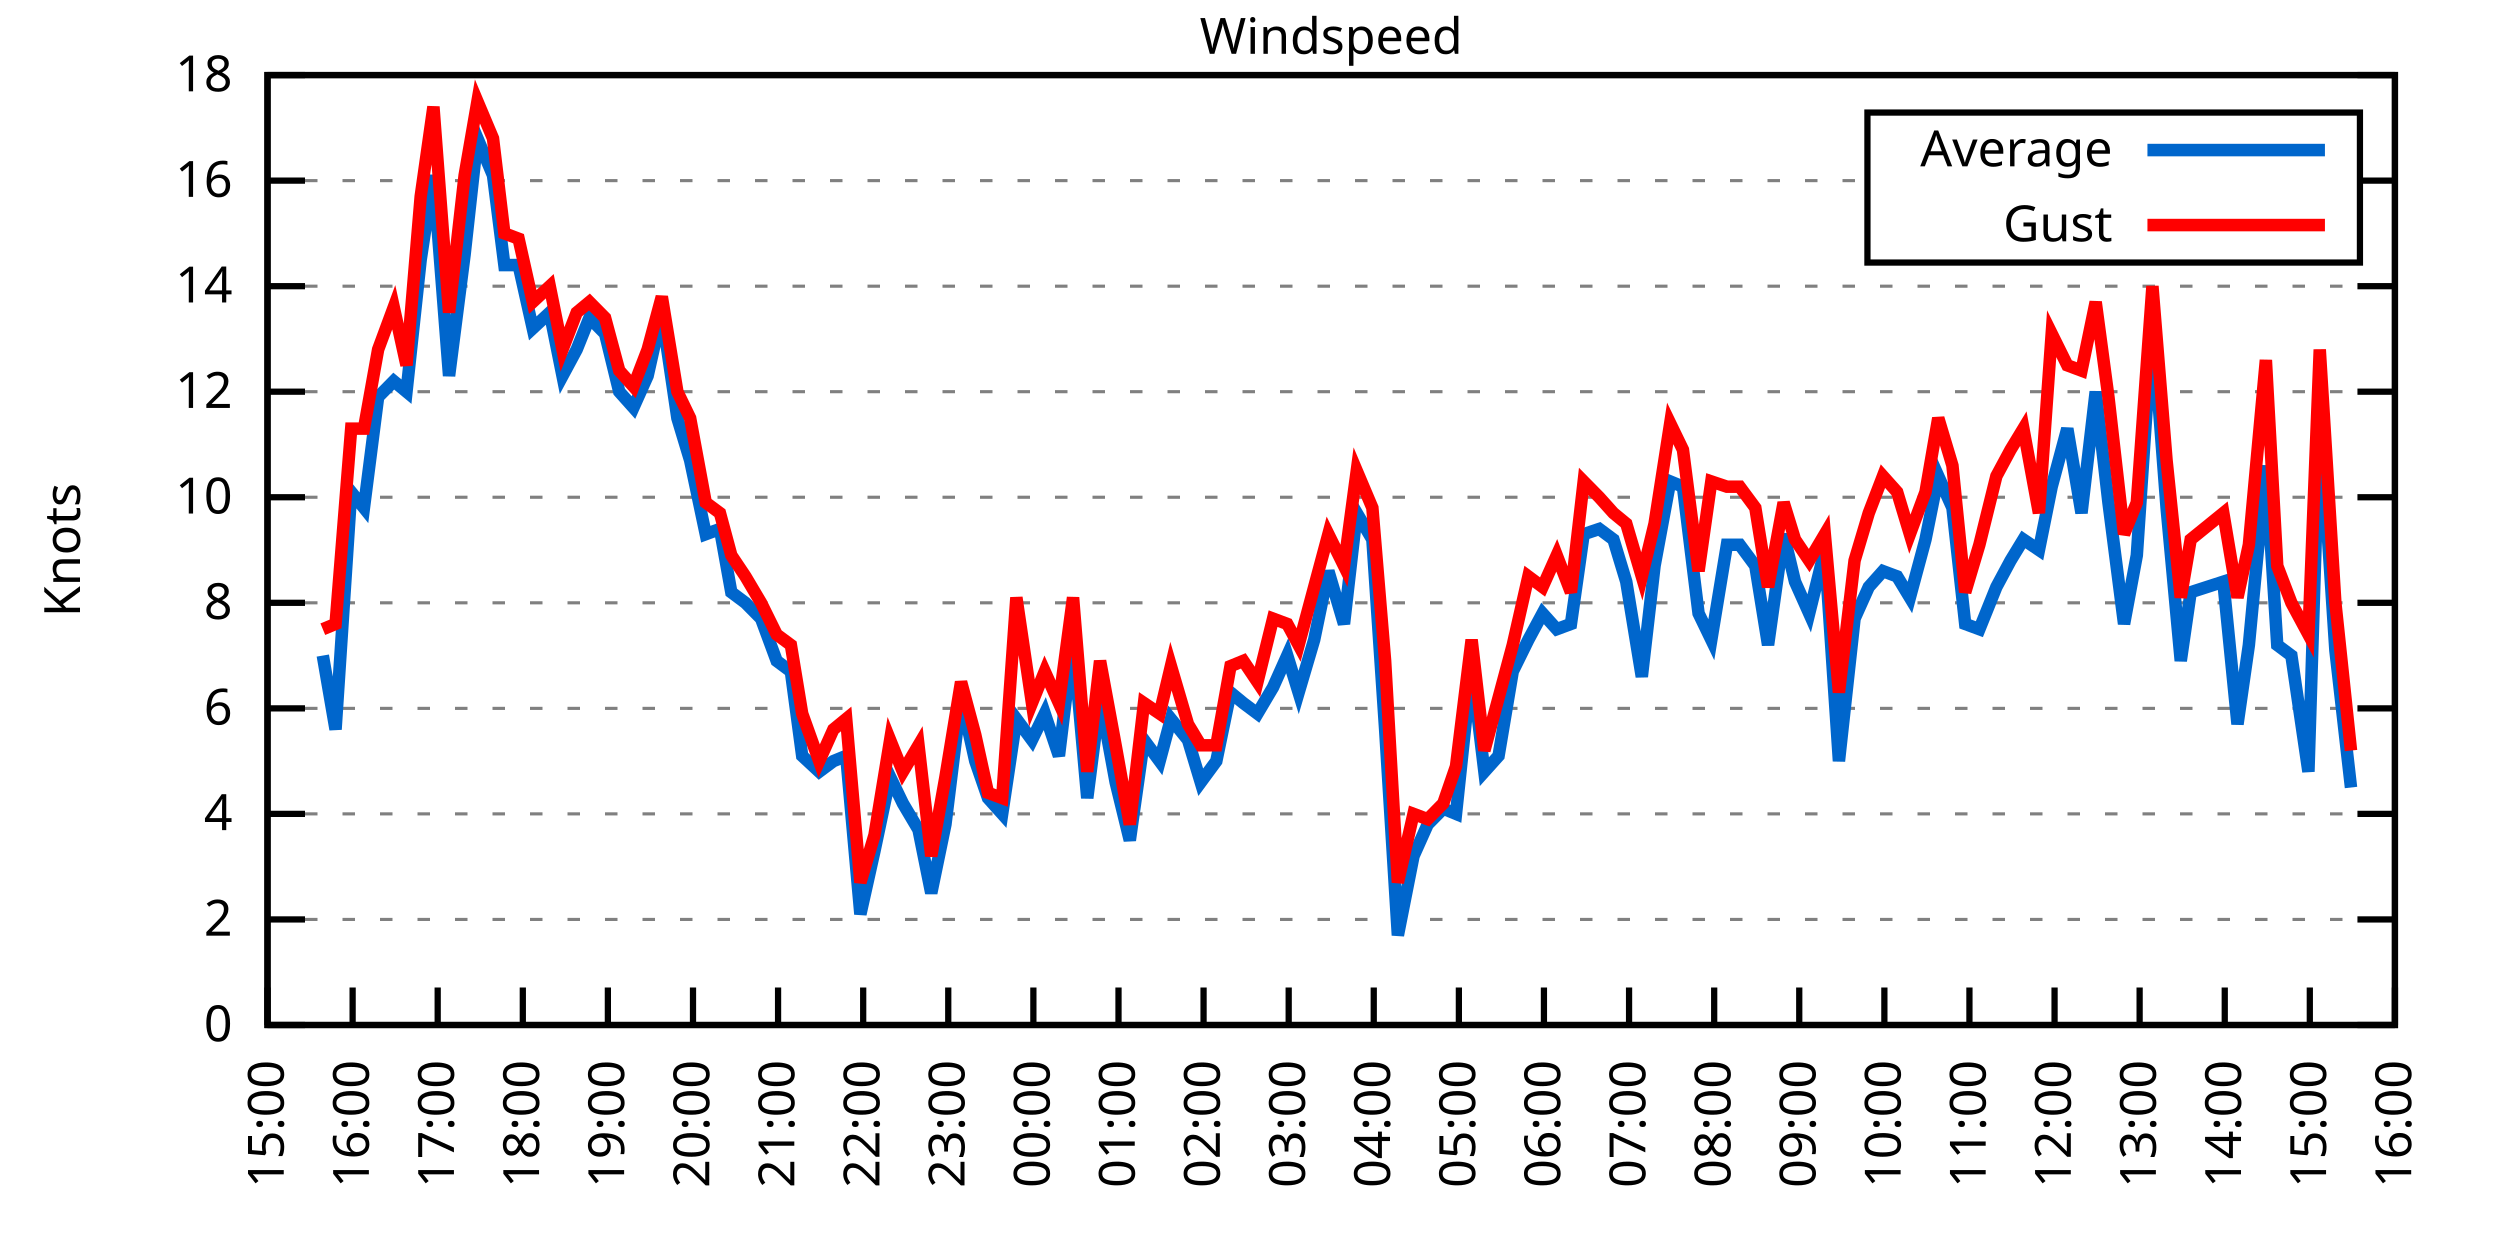
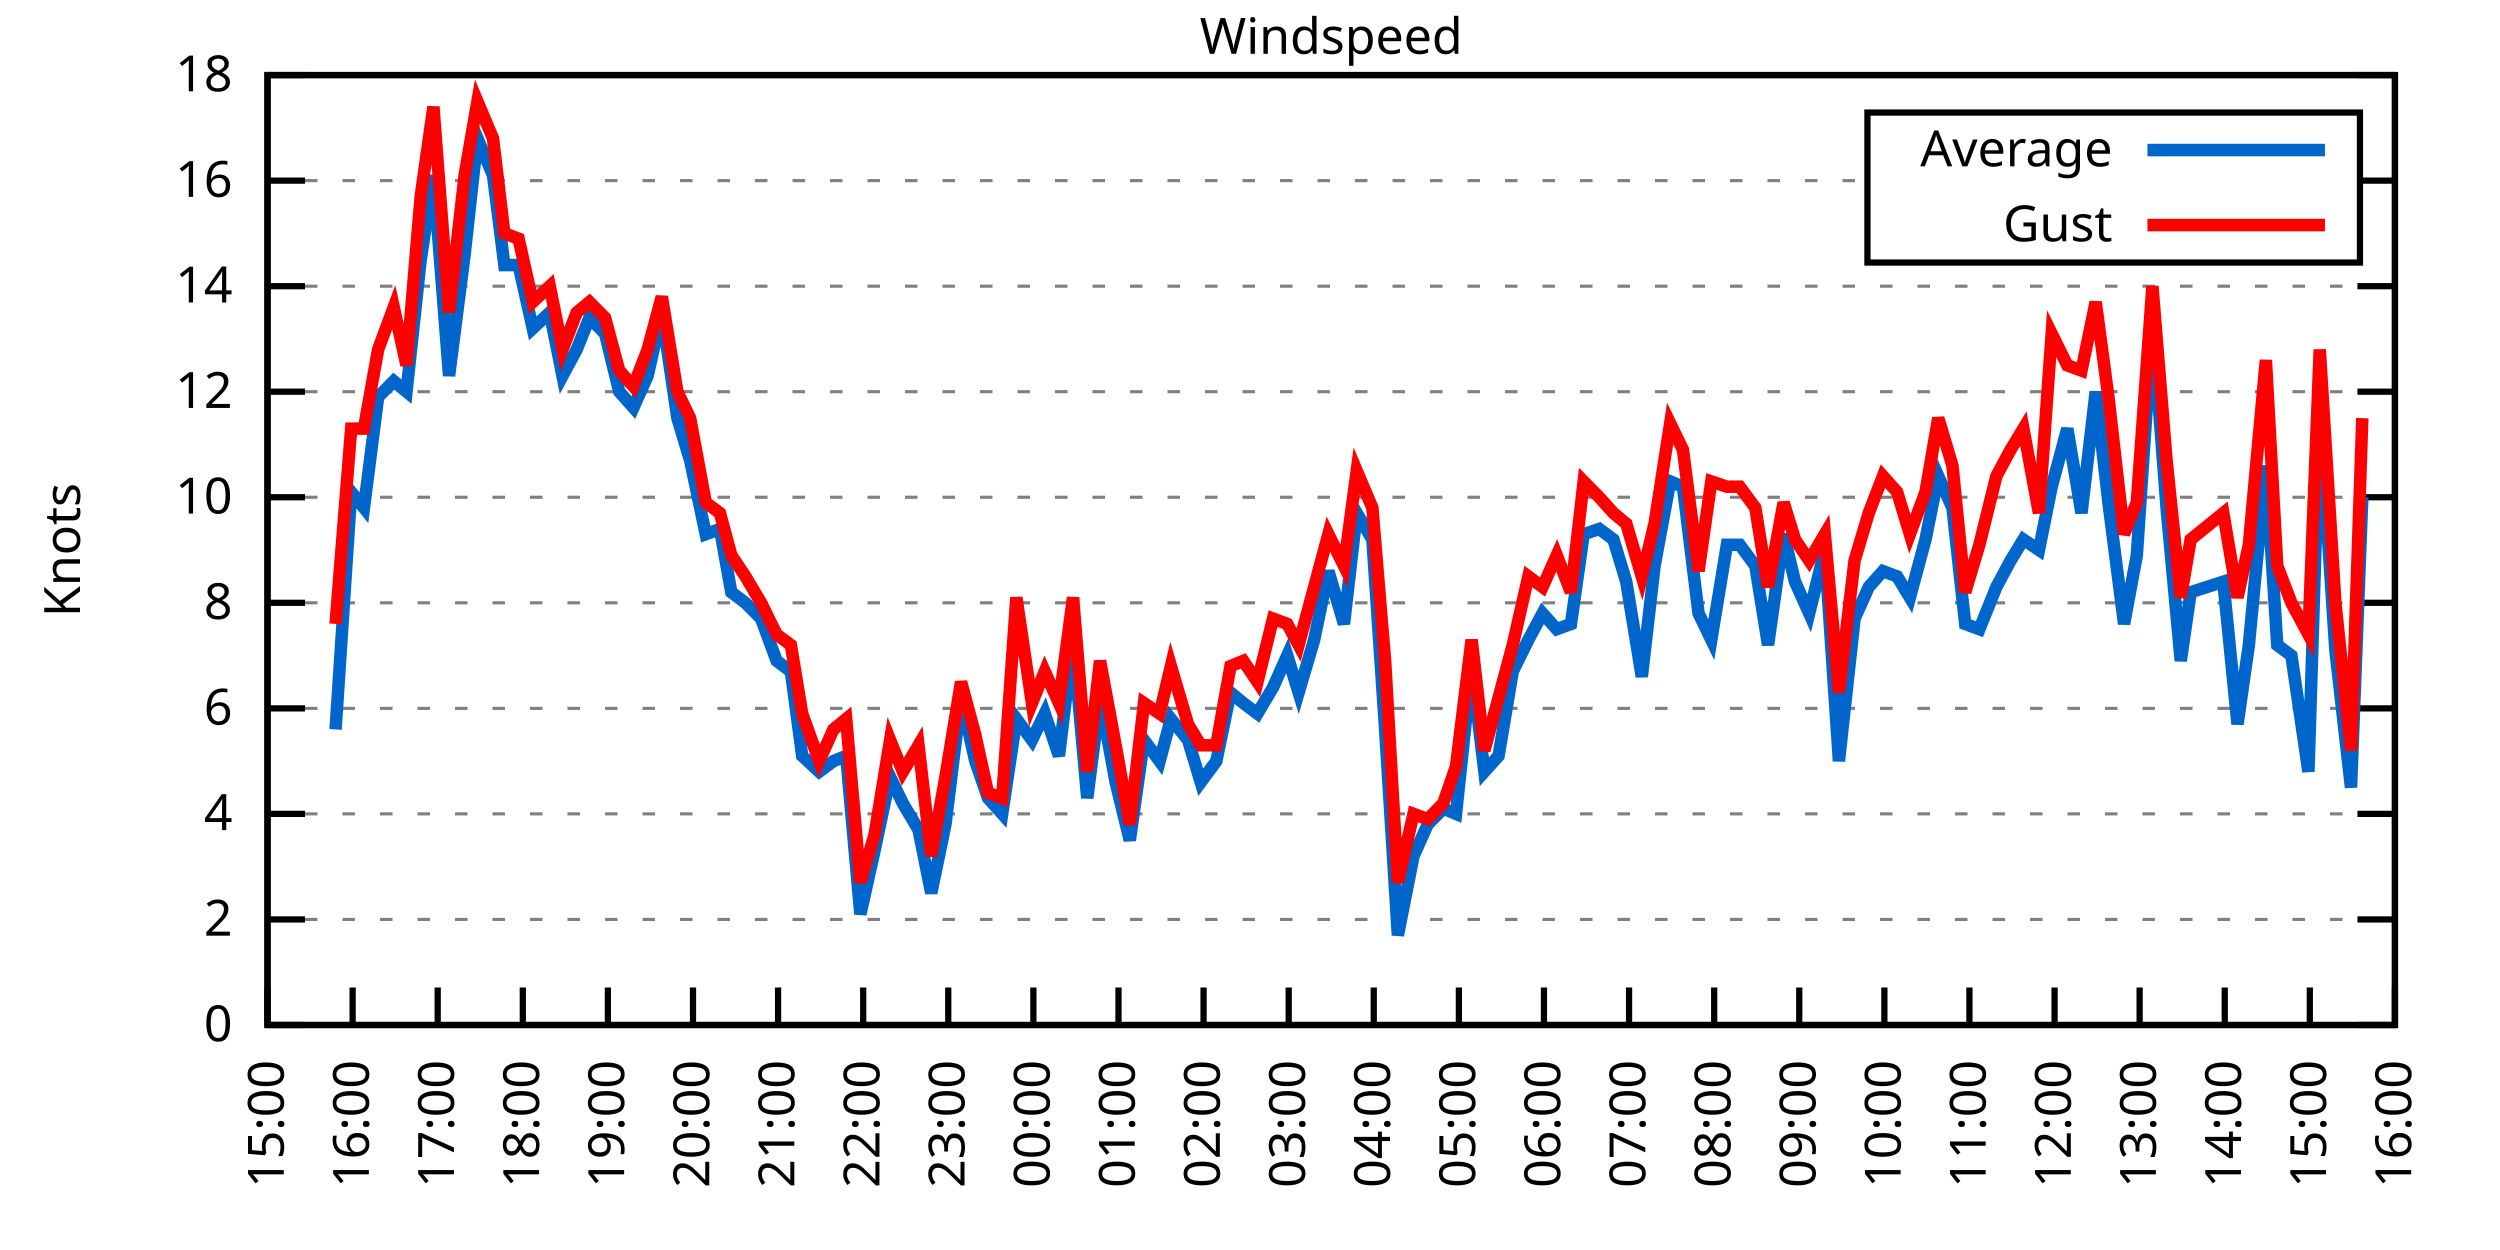
<svg xmlns="http://www.w3.org/2000/svg" xmlns:xlink="http://www.w3.org/1999/xlink" width="400" height="200" viewBox="0 0 400 200">
  <g id="gnuplot_canvas">
    <rect x="0" y="0" width="400" height="200" fill="none" />
    <defs>
      <circle id="gpDot" r="0.5" stroke-width="0.5" stroke="currentColor" />
      <path id="gpPt0" stroke-width="0.333" stroke="currentColor" d="M-1,0 h2 M0,-1 v2" />
      <path id="gpPt1" stroke-width="0.333" stroke="currentColor" d="M-1,-1 L1,1 M1,-1 L-1,1" />
      <path id="gpPt2" stroke-width="0.333" stroke="currentColor" d="M-1,0 L1,0 M0,-1 L0,1 M-1,-1 L1,1 M-1,1 L1,-1" />
      <rect id="gpPt3" stroke-width="0.333" stroke="currentColor" x="-1" y="-1" width="2" height="2" />
      <rect id="gpPt4" stroke-width="0.333" stroke="currentColor" fill="currentColor" x="-1" y="-1" width="2" height="2" />
      <circle id="gpPt5" stroke-width="0.333" stroke="currentColor" cx="0" cy="0" r="1" />
      <use xlink:href="#gpPt5" id="gpPt6" fill="currentColor" stroke="none" />
      <path id="gpPt7" stroke-width="0.333" stroke="currentColor" d="M0,-1.33 L-1.33,0.67 L1.33,0.67 z" />
      <use xlink:href="#gpPt7" id="gpPt8" fill="currentColor" stroke="none" />
      <use xlink:href="#gpPt7" id="gpPt9" stroke="currentColor" transform="rotate(180)" />
      <use xlink:href="#gpPt9" id="gpPt10" fill="currentColor" stroke="none" />
      <use xlink:href="#gpPt3" id="gpPt11" stroke="currentColor" transform="rotate(45)" />
      <use xlink:href="#gpPt11" id="gpPt12" fill="currentColor" stroke="none" />
      <path id="gpPt13" stroke-width="0.333" stroke="currentColor" d="M0,1.330 L1.265,0.411 L0.782,-1.067 L-0.782,-1.076 L-1.265,0.411 z" />
      <use xlink:href="#gpPt13" id="gpPt14" fill="currentColor" stroke="none" />
      <filter id="textbox" filterUnits="objectBoundingBox" x="0" y="0" height="1" width="1">
        <feFlood flood-color="white" flood-opacity="1" result="bgnd" />
        <feComposite in="SourceGraphic" in2="bgnd" operator="atop" />
      </filter>
      <filter id="greybox" filterUnits="objectBoundingBox" x="0" y="0" height="1" width="1">
        <feFlood flood-color="lightgrey" flood-opacity="1" result="grey" />
        <feComposite in="SourceGraphic" in2="grey" operator="atop" />
      </filter>
    </defs>
    <g fill="none" color="white" stroke="currentColor" stroke-width="1.00" stroke-linecap="butt" stroke-linejoin="miter">
</g>
    <g fill="none" color="black" stroke="currentColor" stroke-width="1.00" stroke-linecap="butt" stroke-linejoin="miter">
      <g stroke="none" shape-rendering="crispEdges">
        <polygon fill="rgb(255, 255, 255)" points="42.80,164.00 383.18,164.00 383.18,12.02 42.80,12.02 " />
      </g>
    </g>
    <g fill="none" color="black" stroke="currentColor" stroke-width="1.00" stroke-linecap="butt" stroke-linejoin="miter">
</g>
    <g fill="none" color="black" stroke="black" stroke-width="0.50" stroke-linecap="butt" stroke-linejoin="miter">
</g>
    <g fill="none" color="gray" stroke="currentColor" stroke-width="0.50" stroke-linecap="butt" stroke-linejoin="miter">
      <path stroke="gray" stroke-dasharray="2,4" class="gridline" d="M42.80,164.00 L383.19,164.00  " />
    </g>
    <g fill="none" color="gray" stroke="gray" stroke-width="1.00" stroke-linecap="butt" stroke-linejoin="miter">
</g>
    <g fill="none" color="black" stroke="currentColor" stroke-width="1.00" stroke-linecap="butt" stroke-linejoin="miter">
      <path stroke="black" d="M42.80,164.00 L48.80,164.00 M383.19,164.00 L377.19,164.00  " />
      <g transform="translate(37.20,166.60)" stroke="none" fill="black" font-family="Sans" font-size="8.00" text-anchor="end">
        <text>
          <tspan font-family="Sans"> 0</tspan>
        </text>
      </g>
    </g>
    <g fill="none" color="black" stroke="currentColor" stroke-width="1.00" stroke-linecap="butt" stroke-linejoin="miter">
</g>
    <g fill="none" color="black" stroke="black" stroke-width="0.50" stroke-linecap="butt" stroke-linejoin="miter">
</g>
    <g fill="none" color="gray" stroke="currentColor" stroke-width="0.50" stroke-linecap="butt" stroke-linejoin="miter">
      <path stroke="gray" stroke-dasharray="2,4" class="gridline" d="M42.80,147.11 L383.19,147.11  " />
    </g>
    <g fill="none" color="gray" stroke="gray" stroke-width="1.00" stroke-linecap="butt" stroke-linejoin="miter">
</g>
    <g fill="none" color="black" stroke="currentColor" stroke-width="1.00" stroke-linecap="butt" stroke-linejoin="miter">
      <path stroke="black" d="M42.80,147.11 L48.80,147.11 M383.19,147.11 L377.19,147.11  " />
      <g transform="translate(37.20,149.71)" stroke="none" fill="black" font-family="Sans" font-size="8.00" text-anchor="end">
        <text>
          <tspan font-family="Sans"> 2</tspan>
        </text>
      </g>
    </g>
    <g fill="none" color="black" stroke="currentColor" stroke-width="1.00" stroke-linecap="butt" stroke-linejoin="miter">
</g>
    <g fill="none" color="black" stroke="black" stroke-width="0.50" stroke-linecap="butt" stroke-linejoin="miter">
</g>
    <g fill="none" color="gray" stroke="currentColor" stroke-width="0.50" stroke-linecap="butt" stroke-linejoin="miter">
      <path stroke="gray" stroke-dasharray="2,4" class="gridline" d="M42.80,130.22 L383.19,130.22  " />
    </g>
    <g fill="none" color="gray" stroke="gray" stroke-width="1.00" stroke-linecap="butt" stroke-linejoin="miter">
</g>
    <g fill="none" color="black" stroke="currentColor" stroke-width="1.00" stroke-linecap="butt" stroke-linejoin="miter">
      <path stroke="black" d="M42.80,130.22 L48.80,130.22 M383.19,130.22 L377.19,130.22  " />
      <g transform="translate(37.20,132.82)" stroke="none" fill="black" font-family="Sans" font-size="8.00" text-anchor="end">
        <text>
          <tspan font-family="Sans"> 4</tspan>
        </text>
      </g>
    </g>
    <g fill="none" color="black" stroke="currentColor" stroke-width="1.00" stroke-linecap="butt" stroke-linejoin="miter">
</g>
    <g fill="none" color="black" stroke="black" stroke-width="0.50" stroke-linecap="butt" stroke-linejoin="miter">
</g>
    <g fill="none" color="gray" stroke="currentColor" stroke-width="0.50" stroke-linecap="butt" stroke-linejoin="miter">
      <path stroke="gray" stroke-dasharray="2,4" class="gridline" d="M42.80,113.34 L383.19,113.34  " />
    </g>
    <g fill="none" color="gray" stroke="gray" stroke-width="1.00" stroke-linecap="butt" stroke-linejoin="miter">
</g>
    <g fill="none" color="black" stroke="currentColor" stroke-width="1.00" stroke-linecap="butt" stroke-linejoin="miter">
      <path stroke="black" d="M42.80,113.34 L48.80,113.34 M383.19,113.34 L377.19,113.34  " />
      <g transform="translate(37.20,115.94)" stroke="none" fill="black" font-family="Sans" font-size="8.00" text-anchor="end">
        <text>
          <tspan font-family="Sans"> 6</tspan>
        </text>
      </g>
    </g>
    <g fill="none" color="black" stroke="currentColor" stroke-width="1.00" stroke-linecap="butt" stroke-linejoin="miter">
</g>
    <g fill="none" color="black" stroke="black" stroke-width="0.50" stroke-linecap="butt" stroke-linejoin="miter">
</g>
    <g fill="none" color="gray" stroke="currentColor" stroke-width="0.50" stroke-linecap="butt" stroke-linejoin="miter">
      <path stroke="gray" stroke-dasharray="2,4" class="gridline" d="M42.80,96.45 L383.19,96.45  " />
    </g>
    <g fill="none" color="gray" stroke="gray" stroke-width="1.00" stroke-linecap="butt" stroke-linejoin="miter">
</g>
    <g fill="none" color="black" stroke="currentColor" stroke-width="1.00" stroke-linecap="butt" stroke-linejoin="miter">
      <path stroke="black" d="M42.80,96.45 L48.80,96.45 M383.19,96.45 L377.19,96.45  " />
      <g transform="translate(37.20,99.05)" stroke="none" fill="black" font-family="Sans" font-size="8.00" text-anchor="end">
        <text>
          <tspan font-family="Sans"> 8</tspan>
        </text>
      </g>
    </g>
    <g fill="none" color="black" stroke="currentColor" stroke-width="1.00" stroke-linecap="butt" stroke-linejoin="miter">
</g>
    <g fill="none" color="black" stroke="black" stroke-width="0.50" stroke-linecap="butt" stroke-linejoin="miter">
</g>
    <g fill="none" color="gray" stroke="currentColor" stroke-width="0.50" stroke-linecap="butt" stroke-linejoin="miter">
      <path stroke="gray" stroke-dasharray="2,4" class="gridline" d="M42.80,79.56 L383.19,79.56  " />
    </g>
    <g fill="none" color="gray" stroke="gray" stroke-width="1.00" stroke-linecap="butt" stroke-linejoin="miter">
</g>
    <g fill="none" color="black" stroke="currentColor" stroke-width="1.00" stroke-linecap="butt" stroke-linejoin="miter">
      <path stroke="black" d="M42.80,79.56 L48.80,79.56 M383.19,79.56 L377.19,79.56  " />
      <g transform="translate(37.20,82.16)" stroke="none" fill="black" font-family="Sans" font-size="8.00" text-anchor="end">
        <text>
          <tspan font-family="Sans"> 10</tspan>
        </text>
      </g>
    </g>
    <g fill="none" color="black" stroke="currentColor" stroke-width="1.00" stroke-linecap="butt" stroke-linejoin="miter">
</g>
    <g fill="none" color="black" stroke="black" stroke-width="0.50" stroke-linecap="butt" stroke-linejoin="miter">
</g>
    <g fill="none" color="gray" stroke="currentColor" stroke-width="0.50" stroke-linecap="butt" stroke-linejoin="miter">
      <path stroke="gray" stroke-dasharray="2,4" class="gridline" d="M42.80,62.67 L383.19,62.67  " />
    </g>
    <g fill="none" color="gray" stroke="gray" stroke-width="1.00" stroke-linecap="butt" stroke-linejoin="miter">
</g>
    <g fill="none" color="black" stroke="currentColor" stroke-width="1.00" stroke-linecap="butt" stroke-linejoin="miter">
      <path stroke="black" d="M42.80,62.67 L48.80,62.67 M383.19,62.67 L377.19,62.67  " />
      <g transform="translate(37.20,65.27)" stroke="none" fill="black" font-family="Sans" font-size="8.00" text-anchor="end">
        <text>
          <tspan font-family="Sans"> 12</tspan>
        </text>
      </g>
    </g>
    <g fill="none" color="black" stroke="currentColor" stroke-width="1.00" stroke-linecap="butt" stroke-linejoin="miter">
</g>
    <g fill="none" color="black" stroke="black" stroke-width="0.50" stroke-linecap="butt" stroke-linejoin="miter">
</g>
    <g fill="none" color="gray" stroke="currentColor" stroke-width="0.50" stroke-linecap="butt" stroke-linejoin="miter">
      <path stroke="gray" stroke-dasharray="2,4" class="gridline" d="M42.80,45.79 L383.19,45.79  " />
    </g>
    <g fill="none" color="gray" stroke="gray" stroke-width="1.00" stroke-linecap="butt" stroke-linejoin="miter">
</g>
    <g fill="none" color="black" stroke="currentColor" stroke-width="1.00" stroke-linecap="butt" stroke-linejoin="miter">
      <path stroke="black" d="M42.80,45.79 L48.80,45.79 M383.19,45.79 L377.19,45.79  " />
      <g transform="translate(37.20,48.39)" stroke="none" fill="black" font-family="Sans" font-size="8.00" text-anchor="end">
        <text>
          <tspan font-family="Sans"> 14</tspan>
        </text>
      </g>
    </g>
    <g fill="none" color="black" stroke="currentColor" stroke-width="1.00" stroke-linecap="butt" stroke-linejoin="miter">
</g>
    <g fill="none" color="black" stroke="black" stroke-width="0.50" stroke-linecap="butt" stroke-linejoin="miter">
</g>
    <g fill="none" color="gray" stroke="currentColor" stroke-width="0.50" stroke-linecap="butt" stroke-linejoin="miter">
      <path stroke="gray" stroke-dasharray="2,4" class="gridline" d="M42.80,28.90 L298.79,28.90 M377.59,28.90 L383.19,28.90  " />
    </g>
    <g fill="none" color="gray" stroke="gray" stroke-width="1.00" stroke-linecap="butt" stroke-linejoin="miter">
</g>
    <g fill="none" color="black" stroke="currentColor" stroke-width="1.00" stroke-linecap="butt" stroke-linejoin="miter">
      <path stroke="black" d="M42.80,28.90 L48.80,28.90 M383.19,28.90 L377.19,28.90  " />
      <g transform="translate(37.20,31.50)" stroke="none" fill="black" font-family="Sans" font-size="8.00" text-anchor="end">
        <text>
          <tspan font-family="Sans"> 16</tspan>
        </text>
      </g>
    </g>
    <g fill="none" color="black" stroke="currentColor" stroke-width="1.00" stroke-linecap="butt" stroke-linejoin="miter">
</g>
    <g fill="none" color="black" stroke="black" stroke-width="0.50" stroke-linecap="butt" stroke-linejoin="miter">
</g>
    <g fill="none" color="gray" stroke="currentColor" stroke-width="0.50" stroke-linecap="butt" stroke-linejoin="miter">
      <path stroke="gray" stroke-dasharray="2,4" class="gridline" d="M42.80,12.01 L383.19,12.01  " />
    </g>
    <g fill="none" color="gray" stroke="gray" stroke-width="1.00" stroke-linecap="butt" stroke-linejoin="miter">
</g>
    <g fill="none" color="black" stroke="currentColor" stroke-width="1.00" stroke-linecap="butt" stroke-linejoin="miter">
      <path stroke="black" d="M42.80,12.01 L48.80,12.01 M383.19,12.01 L377.19,12.01  " />
      <g transform="translate(37.20,14.61)" stroke="none" fill="black" font-family="Sans" font-size="8.00" text-anchor="end">
        <text>
          <tspan font-family="Sans"> 18</tspan>
        </text>
      </g>
    </g>
    <g fill="none" color="black" stroke="currentColor" stroke-width="1.00" stroke-linecap="butt" stroke-linejoin="miter">
      <path stroke="black" d="M42.80,164.00 L42.80,158.00  " />
      <g transform="translate(45.40,169.60) rotate(270.00)" stroke="none" fill="black" font-family="Sans" font-size="8.00" text-anchor="end">
        <text>
          <tspan font-family="Sans">15:00</tspan>
        </text>
      </g>
    </g>
    <g fill="none" color="black" stroke="currentColor" stroke-width="1.00" stroke-linecap="butt" stroke-linejoin="miter">
      <path stroke="black" d="M56.42,164.00 L56.42,158.00  " />
      <g transform="translate(59.02,169.60) rotate(270.00)" stroke="none" fill="black" font-family="Sans" font-size="8.00" text-anchor="end">
        <text>
          <tspan font-family="Sans">16:00</tspan>
        </text>
      </g>
    </g>
    <g fill="none" color="black" stroke="currentColor" stroke-width="1.00" stroke-linecap="butt" stroke-linejoin="miter">
      <path stroke="black" d="M70.03,164.00 L70.03,158.00  " />
      <g transform="translate(72.63,169.60) rotate(270.00)" stroke="none" fill="black" font-family="Sans" font-size="8.00" text-anchor="end">
        <text>
          <tspan font-family="Sans">17:00</tspan>
        </text>
      </g>
    </g>
    <g fill="none" color="black" stroke="currentColor" stroke-width="1.00" stroke-linecap="butt" stroke-linejoin="miter">
      <path stroke="black" d="M83.65,164.00 L83.65,158.00  " />
      <g transform="translate(86.25,169.60) rotate(270.00)" stroke="none" fill="black" font-family="Sans" font-size="8.00" text-anchor="end">
        <text>
          <tspan font-family="Sans">18:00</tspan>
        </text>
      </g>
    </g>
    <g fill="none" color="black" stroke="currentColor" stroke-width="1.00" stroke-linecap="butt" stroke-linejoin="miter">
      <path stroke="black" d="M97.26,164.00 L97.26,158.00  " />
      <g transform="translate(99.86,169.60) rotate(270.00)" stroke="none" fill="black" font-family="Sans" font-size="8.00" text-anchor="end">
        <text>
          <tspan font-family="Sans">19:00</tspan>
        </text>
      </g>
    </g>
    <g fill="none" color="black" stroke="currentColor" stroke-width="1.00" stroke-linecap="butt" stroke-linejoin="miter">
      <path stroke="black" d="M110.88,164.00 L110.88,158.00  " />
      <g transform="translate(113.48,169.60) rotate(270.00)" stroke="none" fill="black" font-family="Sans" font-size="8.00" text-anchor="end">
        <text>
          <tspan font-family="Sans">20:00</tspan>
        </text>
      </g>
    </g>
    <g fill="none" color="black" stroke="currentColor" stroke-width="1.00" stroke-linecap="butt" stroke-linejoin="miter">
      <path stroke="black" d="M124.49,164.00 L124.49,158.00  " />
      <g transform="translate(127.09,169.60) rotate(270.00)" stroke="none" fill="black" font-family="Sans" font-size="8.00" text-anchor="end">
        <text>
          <tspan font-family="Sans">21:00</tspan>
        </text>
      </g>
    </g>
    <g fill="none" color="black" stroke="currentColor" stroke-width="1.00" stroke-linecap="butt" stroke-linejoin="miter">
      <path stroke="black" d="M138.11,164.00 L138.11,158.00  " />
      <g transform="translate(140.71,169.60) rotate(270.00)" stroke="none" fill="black" font-family="Sans" font-size="8.00" text-anchor="end">
        <text>
          <tspan font-family="Sans">22:00</tspan>
        </text>
      </g>
    </g>
    <g fill="none" color="black" stroke="currentColor" stroke-width="1.00" stroke-linecap="butt" stroke-linejoin="miter">
      <path stroke="black" d="M151.72,164.00 L151.72,158.00  " />
      <g transform="translate(154.32,169.60) rotate(270.00)" stroke="none" fill="black" font-family="Sans" font-size="8.00" text-anchor="end">
        <text>
          <tspan font-family="Sans">23:00</tspan>
        </text>
      </g>
    </g>
    <g fill="none" color="black" stroke="currentColor" stroke-width="1.00" stroke-linecap="butt" stroke-linejoin="miter">
      <path stroke="black" d="M165.34,164.00 L165.34,158.00  " />
      <g transform="translate(167.94,169.60) rotate(270.00)" stroke="none" fill="black" font-family="Sans" font-size="8.00" text-anchor="end">
        <text>
          <tspan font-family="Sans">00:00</tspan>
        </text>
      </g>
    </g>
    <g fill="none" color="black" stroke="currentColor" stroke-width="1.00" stroke-linecap="butt" stroke-linejoin="miter">
      <path stroke="black" d="M178.96,164.00 L178.96,158.00  " />
      <g transform="translate(181.56,169.60) rotate(270.00)" stroke="none" fill="black" font-family="Sans" font-size="8.00" text-anchor="end">
        <text>
          <tspan font-family="Sans">01:00</tspan>
        </text>
      </g>
    </g>
    <g fill="none" color="black" stroke="currentColor" stroke-width="1.00" stroke-linecap="butt" stroke-linejoin="miter">
      <path stroke="black" d="M192.57,164.00 L192.57,158.00  " />
      <g transform="translate(195.17,169.60) rotate(270.00)" stroke="none" fill="black" font-family="Sans" font-size="8.00" text-anchor="end">
        <text>
          <tspan font-family="Sans">02:00</tspan>
        </text>
      </g>
    </g>
    <g fill="none" color="black" stroke="currentColor" stroke-width="1.00" stroke-linecap="butt" stroke-linejoin="miter">
      <path stroke="black" d="M206.19,164.00 L206.19,158.00  " />
      <g transform="translate(208.79,169.60) rotate(270.00)" stroke="none" fill="black" font-family="Sans" font-size="8.00" text-anchor="end">
        <text>
          <tspan font-family="Sans">03:00</tspan>
        </text>
      </g>
    </g>
    <g fill="none" color="black" stroke="currentColor" stroke-width="1.00" stroke-linecap="butt" stroke-linejoin="miter">
      <path stroke="black" d="M219.80,164.00 L219.80,158.00  " />
      <g transform="translate(222.40,169.60) rotate(270.00)" stroke="none" fill="black" font-family="Sans" font-size="8.00" text-anchor="end">
        <text>
          <tspan font-family="Sans">04:00</tspan>
        </text>
      </g>
    </g>
    <g fill="none" color="black" stroke="currentColor" stroke-width="1.00" stroke-linecap="butt" stroke-linejoin="miter">
      <path stroke="black" d="M233.42,164.00 L233.42,158.00  " />
      <g transform="translate(236.02,169.60) rotate(270.00)" stroke="none" fill="black" font-family="Sans" font-size="8.00" text-anchor="end">
        <text>
          <tspan font-family="Sans">05:00</tspan>
        </text>
      </g>
    </g>
    <g fill="none" color="black" stroke="currentColor" stroke-width="1.00" stroke-linecap="butt" stroke-linejoin="miter">
      <path stroke="black" d="M247.03,164.00 L247.03,158.00  " />
      <g transform="translate(249.63,169.60) rotate(270.00)" stroke="none" fill="black" font-family="Sans" font-size="8.00" text-anchor="end">
        <text>
          <tspan font-family="Sans">06:00</tspan>
        </text>
      </g>
    </g>
    <g fill="none" color="black" stroke="currentColor" stroke-width="1.00" stroke-linecap="butt" stroke-linejoin="miter">
      <path stroke="black" d="M260.65,164.00 L260.65,158.00  " />
      <g transform="translate(263.25,169.60) rotate(270.00)" stroke="none" fill="black" font-family="Sans" font-size="8.00" text-anchor="end">
        <text>
          <tspan font-family="Sans">07:00</tspan>
        </text>
      </g>
    </g>
    <g fill="none" color="black" stroke="currentColor" stroke-width="1.00" stroke-linecap="butt" stroke-linejoin="miter">
      <path stroke="black" d="M274.27,164.00 L274.27,158.00  " />
      <g transform="translate(276.87,169.60) rotate(270.00)" stroke="none" fill="black" font-family="Sans" font-size="8.00" text-anchor="end">
        <text>
          <tspan font-family="Sans">08:00</tspan>
        </text>
      </g>
    </g>
    <g fill="none" color="black" stroke="currentColor" stroke-width="1.00" stroke-linecap="butt" stroke-linejoin="miter">
      <path stroke="black" d="M287.88,164.00 L287.88,158.00  " />
      <g transform="translate(290.48,169.60) rotate(270.00)" stroke="none" fill="black" font-family="Sans" font-size="8.00" text-anchor="end">
        <text>
          <tspan font-family="Sans">09:00</tspan>
        </text>
      </g>
    </g>
    <g fill="none" color="black" stroke="currentColor" stroke-width="1.00" stroke-linecap="butt" stroke-linejoin="miter">
      <path stroke="black" d="M301.50,164.00 L301.50,158.00  " />
      <g transform="translate(304.10,169.60) rotate(270.00)" stroke="none" fill="black" font-family="Sans" font-size="8.00" text-anchor="end">
        <text>
          <tspan font-family="Sans">10:00</tspan>
        </text>
      </g>
    </g>
    <g fill="none" color="black" stroke="currentColor" stroke-width="1.00" stroke-linecap="butt" stroke-linejoin="miter">
      <path stroke="black" d="M315.11,164.00 L315.11,158.00  " />
      <g transform="translate(317.71,169.60) rotate(270.00)" stroke="none" fill="black" font-family="Sans" font-size="8.00" text-anchor="end">
        <text>
          <tspan font-family="Sans">11:00</tspan>
        </text>
      </g>
    </g>
    <g fill="none" color="black" stroke="currentColor" stroke-width="1.00" stroke-linecap="butt" stroke-linejoin="miter">
      <path stroke="black" d="M328.73,164.00 L328.73,158.00  " />
      <g transform="translate(331.33,169.60) rotate(270.00)" stroke="none" fill="black" font-family="Sans" font-size="8.00" text-anchor="end">
        <text>
          <tspan font-family="Sans">12:00</tspan>
        </text>
      </g>
    </g>
    <g fill="none" color="black" stroke="currentColor" stroke-width="1.00" stroke-linecap="butt" stroke-linejoin="miter">
      <path stroke="black" d="M342.34,164.00 L342.34,158.00  " />
      <g transform="translate(344.94,169.60) rotate(270.00)" stroke="none" fill="black" font-family="Sans" font-size="8.00" text-anchor="end">
        <text>
          <tspan font-family="Sans">13:00</tspan>
        </text>
      </g>
    </g>
    <g fill="none" color="black" stroke="currentColor" stroke-width="1.00" stroke-linecap="butt" stroke-linejoin="miter">
      <path stroke="black" d="M355.96,164.00 L355.96,158.00  " />
      <g transform="translate(358.56,169.60) rotate(270.00)" stroke="none" fill="black" font-family="Sans" font-size="8.00" text-anchor="end">
        <text>
          <tspan font-family="Sans">14:00</tspan>
        </text>
      </g>
    </g>
    <g fill="none" color="black" stroke="currentColor" stroke-width="1.00" stroke-linecap="butt" stroke-linejoin="miter">
      <path stroke="black" d="M369.57,164.00 L369.57,158.00  " />
      <g transform="translate(372.17,169.60) rotate(270.00)" stroke="none" fill="black" font-family="Sans" font-size="8.00" text-anchor="end">
        <text>
          <tspan font-family="Sans">15:00</tspan>
        </text>
      </g>
    </g>
    <g fill="none" color="black" stroke="currentColor" stroke-width="1.00" stroke-linecap="butt" stroke-linejoin="miter">
      <path stroke="black" d="M383.19,164.00 L383.19,158.00  " />
      <g transform="translate(385.79,169.60) rotate(270.00)" stroke="none" fill="black" font-family="Sans" font-size="8.00" text-anchor="end">
        <text>
          <tspan font-family="Sans">16:00</tspan>
        </text>
      </g>
    </g>
    <g fill="none" color="black" stroke="currentColor" stroke-width="1.00" stroke-linecap="butt" stroke-linejoin="miter">
</g>
    <g fill="none" color="black" stroke="currentColor" stroke-width="1.00" stroke-linecap="butt" stroke-linejoin="miter">
      <path stroke="black" d="M42.80,12.01 L42.80,164.00 L383.19,164.00 L383.19,12.01 L42.80,12.01 Z  " />
    </g>
    <g fill="none" color="black" stroke="currentColor" stroke-width="1.00" stroke-linecap="butt" stroke-linejoin="miter">
</g>
    <g fill="none" color="black" stroke="currentColor" stroke-width="1.00" stroke-linecap="butt" stroke-linejoin="miter">
      <path stroke="black" d="M298.79,42.01 L298.79,18.01 L377.59,18.01 L377.59,42.01 L298.79,42.01 Z  " />
    </g>
    <g id="Windspeed_plot_1">
      <g fill="none" color="white" stroke="black" stroke-width="2.00" stroke-linecap="butt" stroke-linejoin="miter">
</g>
      <g fill="none" color="black" stroke="currentColor" stroke-width="2.00" stroke-linecap="butt" stroke-linejoin="miter">
        <g transform="translate(337.99,26.61)" stroke="none" fill="black" font-family="Sans" font-size="8.00" text-anchor="end">
          <text>
            <tspan font-family="Sans">Average</tspan>
          </text>
        </g>
      </g>
      <g fill="none" color="black" stroke="currentColor" stroke-width="2.00" stroke-linecap="butt" stroke-linejoin="miter">
-         <path stroke="rgb(  0, 102, 204)" d="M343.59,24.01 L371.99,24.01 M51.65,104.89 L53.69,116.71 L56.19,78.72 L58.23,81.25 L60.50,63.52 L63.00,60.98   L65.04,62.67 L67.31,41.56 L69.35,28.05 L71.85,60.14 L74.34,40.72 L76.39,22.14 L78.88,28.05 L80.70,42.41   L82.97,42.41 L85.24,52.54 L87.96,50.01 L90.00,60.14 L92.27,55.92 L94.31,50.85 L96.81,53.39 L99.08,62.67   L101.35,65.21 L103.62,60.14 L105.89,50.01 L108.38,66.90 L110.42,73.65 L112.92,85.47 L115.19,84.63 L117.01,94.76   L119.27,96.45 L121.77,98.98 L124.27,105.74 L126.54,107.43 L128.35,120.94 L131.07,123.47 L133.34,121.78 L135.39,120.94   L137.66,146.27 L139.92,136.14 L142.42,124.31 L144.46,128.54 L146.96,132.76 L149.00,142.89 L151.27,131.91 L153.77,111.65   L156.04,121.78 L158.08,127.69 L160.35,130.22 L162.62,115.03 L165.11,118.40 L167.16,114.18 L169.43,120.94 L171.69,102.36   L173.96,127.69 L176.01,111.65 L178.50,125.16 L180.77,134.45 L183.04,118.40 L185.54,121.78 L187.35,115.03 L190.08,118.40   L192.12,125.16 L194.61,121.78 L196.88,110.80 L198.93,112.49 L201.19,114.18 L203.69,109.96 L205.96,104.89 L207.78,110.80   L210.27,102.36 L212.54,91.38 L215.04,99.83 L217.08,82.09 L219.58,86.32 L221.62,116.71 L223.66,149.65 L226.16,136.98   L228.43,131.91 L230.92,129.38 L232.96,130.22 L235.46,106.58 L237.50,123.47 L239.77,120.94 L242.04,107.43 L244.54,102.36   L246.81,98.14 L249.08,100.67 L251.35,99.83 L253.39,85.47 L255.88,84.63 L258.15,86.32 L260.20,93.07 L262.69,108.27   L264.73,90.54 L267.23,77.03 L269.27,77.87 L271.77,98.14 L273.81,102.36 L276.31,87.16 L278.35,87.16 L280.85,90.54   L282.89,103.20 L285.38,85.47 L287.20,93.07 L289.47,98.14 L291.97,88.00 L294.23,121.78 L296.73,98.98 L299.00,93.92   L301.27,91.38 L303.54,92.23 L305.58,95.60 L308.08,86.32 L310.12,76.18 L312.39,81.25 L314.43,99.83 L316.70,100.67   L319.42,93.92 L321.69,89.69 L323.74,86.32 L326.23,88.00 L328.27,77.87 L330.77,68.58 L333.04,82.09 L335.31,62.67   L337.35,80.41 L339.85,99.83 L341.89,88.85 L344.39,51.70 L346.65,81.25 L348.92,105.74 L350.51,94.76 L355.73,93.07   L358.00,115.87 L359.82,103.20 L362.54,74.49 L364.36,103.20 L366.62,104.89 L369.35,123.47 L371.16,66.05 L373.66,104.05   L376.16,126.00  " />
+         <path stroke="rgb(  0, 102, 204)" d="M343.59,24.01 L371.99,24.01 M53.69,116.71 L56.19,78.72 L58.23,81.25 L60.50,63.52 L63.00,60.98 L65.04,62.67   L67.31,41.56 L69.35,28.05 L71.85,60.14 L74.34,40.72 L76.39,22.14 L78.88,28.05 L80.70,42.41 L82.97,42.41   L85.24,52.54 L87.96,50.01 L90.00,60.14 L92.27,55.92 L94.31,50.85 L96.81,53.39 L99.08,62.67 L101.35,65.21   L103.62,60.14 L105.89,50.01 L108.38,66.90 L110.42,73.65 L112.92,85.47 L115.19,84.63 L117.01,94.76 L119.27,96.45   L121.77,98.98 L124.27,105.74 L126.54,107.43 L128.35,120.94 L131.07,123.47 L133.34,121.78 L135.39,120.94 L137.66,146.27   L139.92,136.14 L142.42,124.31 L144.46,128.54 L146.96,132.76 L149.00,142.89 L151.27,131.91 L153.77,111.65 L156.04,121.78   L158.08,127.69 L160.35,130.22 L162.62,115.03 L165.11,118.40 L167.16,114.18 L169.43,120.94 L171.69,102.36 L173.96,127.69   L176.01,111.65 L178.50,125.16 L180.77,134.45 L183.04,118.40 L185.54,121.78 L187.35,115.03 L190.08,118.40 L192.12,125.16   L194.61,121.78 L196.88,110.80 L198.93,112.49 L201.19,114.18 L203.69,109.96 L205.96,104.89 L207.78,110.80 L210.27,102.36   L212.54,91.38 L215.04,99.83 L217.08,82.09 L219.58,86.32 L221.62,116.71 L223.66,149.65 L226.16,136.98 L228.43,131.91   L230.92,129.38 L232.96,130.22 L235.46,106.58 L237.50,123.47 L239.77,120.94 L242.04,107.43 L244.54,102.36 L246.81,98.14   L249.08,100.67 L251.35,99.83 L253.39,85.47 L255.88,84.63 L258.15,86.32 L260.20,93.07 L262.69,108.27 L264.73,90.54   L267.23,77.03 L269.27,77.87 L271.77,98.14 L273.81,102.36 L276.31,87.16 L278.35,87.16 L280.85,90.54 L282.89,103.20   L285.38,85.47 L287.20,93.07 L289.47,98.14 L291.97,88.00 L294.23,121.78 L296.73,98.98 L299.00,93.92 L301.27,91.38   L303.54,92.23 L305.58,95.60 L308.08,86.32 L310.12,76.18 L312.39,81.25 L314.43,99.83 L316.70,100.67 L319.42,93.92   L321.69,89.69 L323.74,86.32 L326.23,88.00 L328.27,77.87 L330.77,68.58 L333.04,82.09 L335.31,62.67 L337.35,80.41   L339.85,99.83 L341.89,88.85 L344.39,51.70 L346.65,81.25 L348.92,105.74 L350.51,94.76 L355.73,93.07 L358.00,115.87   L359.82,103.20 L362.54,74.49 L364.36,103.20 L366.62,104.89 L369.35,123.47 L371.16,66.05 L373.66,104.05 L376.16,126.00   L377.97,79.56  " />
      </g>
    </g>
    <g id="Windspeed_plot_2">
      <g fill="none" color="black" stroke="currentColor" stroke-width="2.00" stroke-linecap="butt" stroke-linejoin="miter">
        <g transform="translate(337.99,38.61)" stroke="none" fill="black" font-family="Sans" font-size="8.00" text-anchor="end">
          <text>
            <tspan font-family="Sans">Gust</tspan>
          </text>
        </g>
      </g>
      <g fill="none" color="black" stroke="currentColor" stroke-width="2.00" stroke-linecap="butt" stroke-linejoin="miter">
-         <path stroke="rgb(255,   0,   0)" d="M343.59,36.01 L371.99,36.01 M51.65,100.67 L53.69,99.83 L56.19,68.58 L58.23,68.58 L60.50,55.92 L63.00,49.16   L65.04,58.45 L67.31,31.43 L69.35,17.08 L71.85,50.01 L74.34,28.05 L76.39,16.23 L78.88,22.14 L80.70,37.34   L82.97,38.19 L85.24,48.32 L87.96,45.79 L90.00,55.92 L92.27,50.01 L94.31,48.32 L96.81,50.85 L99.08,59.30   L101.35,61.83 L103.62,55.92 L105.89,47.47 L108.38,62.67 L110.42,66.90 L112.92,80.41 L115.19,82.09 L117.01,88.85   L119.27,92.23 L121.77,96.45 L124.27,101.52 L126.54,103.20 L128.35,114.18 L131.07,121.78 L133.34,116.71 L135.39,115.03   L137.66,141.20 L139.92,133.60 L142.42,118.40 L144.46,123.47 L146.96,119.25 L149.00,136.98 L151.27,124.31 L153.77,109.11   L156.04,117.56 L158.08,126.85 L160.35,127.69 L162.62,95.60 L165.11,112.49 L167.16,107.43 L169.43,112.49 L171.69,95.60   L173.96,123.47 L176.01,105.74 L178.50,119.25 L180.77,131.91 L183.04,112.49 L185.54,114.18 L187.35,106.58 L190.08,115.87   L192.12,119.25 L194.61,119.25 L196.88,106.58 L198.93,105.74 L201.19,109.11 L203.69,98.98 L205.96,99.83 L207.78,103.20   L210.27,93.92 L212.54,85.47 L215.04,90.54 L217.08,75.34 L219.58,81.25 L221.62,105.74 L223.66,141.20 L226.16,130.22   L228.43,131.07 L230.92,128.54 L232.96,122.62 L235.46,102.36 L237.50,120.09 L239.77,111.65 L242.04,103.20 L244.54,92.23   L246.81,93.92 L249.08,88.85 L251.35,94.76 L253.39,77.03 L255.88,79.56 L258.15,82.09 L260.20,83.78 L262.69,92.23   L264.73,83.78 L267.23,67.74 L269.27,71.96 L271.77,91.38 L273.81,77.03 L276.31,77.87 L278.35,77.87 L280.85,81.25   L282.89,93.92 L285.38,80.41 L287.20,86.32 L289.47,89.69 L291.97,85.47 L294.23,110.80 L296.73,89.69 L299.00,82.09   L301.27,76.18 L303.54,78.72 L305.58,85.47 L308.08,78.72 L310.12,66.90 L312.39,74.49 L314.43,94.76 L316.70,87.16   L319.42,76.18 L321.69,71.96 L323.74,68.58 L326.23,82.09 L328.27,53.39 L330.77,58.45 L333.04,59.30 L335.31,48.32   L337.35,63.52 L339.85,85.47 L341.89,80.41 L344.39,45.79 L346.65,73.65 L348.92,95.60 L350.51,86.32 L355.73,82.09   L358.00,95.60 L359.82,87.16 L362.54,57.61 L364.36,90.54 L366.62,96.45 L369.35,101.52 L371.16,55.92 L373.66,96.45   L376.16,120.09  " />
+         <path stroke="rgb(255,   0,   0)" d="M343.59,36.01 L371.99,36.01 M53.69,99.83 L56.19,68.58 L58.23,68.58 L60.50,55.92 L63.00,49.16 L65.04,58.45   L67.31,31.43 L69.35,17.08 L71.85,50.01 L74.34,28.05 L76.39,16.23 L78.88,22.14 L80.70,37.34 L82.97,38.19   L85.24,48.32 L87.96,45.79 L90.00,55.92 L92.27,50.01 L94.31,48.32 L96.81,50.85 L99.08,59.30 L101.35,61.83   L103.62,55.92 L105.89,47.47 L108.38,62.67 L110.42,66.90 L112.92,80.41 L115.19,82.09 L117.01,88.85 L119.27,92.23   L121.77,96.45 L124.27,101.52 L126.54,103.20 L128.35,114.18 L131.07,121.78 L133.34,116.71 L135.39,115.03 L137.66,141.20   L139.92,133.60 L142.42,118.40 L144.46,123.47 L146.96,119.25 L149.00,136.98 L151.27,124.31 L153.77,109.11 L156.04,117.56   L158.08,126.85 L160.35,127.69 L162.62,95.60 L165.11,112.49 L167.16,107.43 L169.43,112.49 L171.69,95.60 L173.96,123.47   L176.01,105.74 L178.50,119.25 L180.77,131.91 L183.04,112.49 L185.54,114.18 L187.35,106.58 L190.08,115.87 L192.12,119.25   L194.61,119.25 L196.88,106.58 L198.93,105.74 L201.19,109.11 L203.69,98.98 L205.96,99.83 L207.78,103.20 L210.27,93.92   L212.54,85.47 L215.04,90.54 L217.08,75.34 L219.58,81.25 L221.62,105.74 L223.66,141.20 L226.16,130.22 L228.43,131.07   L230.92,128.54 L232.96,122.62 L235.46,102.36 L237.50,120.09 L239.77,111.65 L242.04,103.20 L244.54,92.23 L246.81,93.92   L249.08,88.85 L251.35,94.76 L253.39,77.03 L255.88,79.56 L258.15,82.09 L260.20,83.78 L262.69,92.23 L264.73,83.78   L267.23,67.74 L269.27,71.96 L271.77,91.38 L273.81,77.03 L276.31,77.87 L278.35,77.87 L280.85,81.25 L282.89,93.92   L285.38,80.41 L287.20,86.32 L289.47,89.69 L291.97,85.47 L294.23,110.80 L296.73,89.69 L299.00,82.09 L301.27,76.18   L303.54,78.72 L305.58,85.47 L308.08,78.72 L310.12,66.90 L312.39,74.49 L314.43,94.76 L316.70,87.16 L319.42,76.18   L321.69,71.96 L323.74,68.58 L326.23,82.09 L328.27,53.39 L330.77,58.45 L333.04,59.30 L335.31,48.32 L337.35,63.52   L339.85,85.47 L341.89,80.41 L344.39,45.79 L346.65,73.65 L348.92,95.60 L350.51,86.32 L355.73,82.09 L358.00,95.60   L359.82,87.16 L362.54,57.61 L364.36,90.54 L366.62,96.45 L369.35,101.52 L371.16,55.92 L373.66,96.45 L376.16,120.09   L377.97,66.90  " />
      </g>
    </g>
    <g fill="none" color="black" stroke="currentColor" stroke-width="2.00" stroke-linecap="butt" stroke-linejoin="miter">
</g>
    <g fill="none" color="black" stroke="black" stroke-width="1.00" stroke-linecap="butt" stroke-linejoin="miter">
</g>
    <g fill="none" color="black" stroke="currentColor" stroke-width="1.00" stroke-linecap="butt" stroke-linejoin="miter">
      <path stroke="black" d="M42.80,12.01 L42.80,164.00 L383.19,164.00 L383.19,12.01 L42.80,12.01 Z  " />
      <g transform="translate(12.80,88.01) rotate(270.00)" stroke="none" fill="black" font-family="Sans" font-size="8.00" text-anchor="middle">
        <text>
          <tspan font-family="Sans">Knots</tspan>
        </text>
      </g>
    </g>
    <g fill="none" color="black" stroke="currentColor" stroke-width="1.00" stroke-linecap="butt" stroke-linejoin="miter">
</g>
    <g fill="none" color="black" stroke="currentColor" stroke-width="1.00" stroke-linecap="butt" stroke-linejoin="miter">
      <g transform="translate(212.99,8.61)" stroke="none" fill="black" font-family="Sans" font-size="8.00" text-anchor="middle">
        <text>
          <tspan font-family="Sans">Windspeed</tspan>
        </text>
      </g>
    </g>
    <g fill="none" color="black" stroke="currentColor" stroke-width="1.00" stroke-linecap="butt" stroke-linejoin="miter">
</g>
  </g>
</svg>
